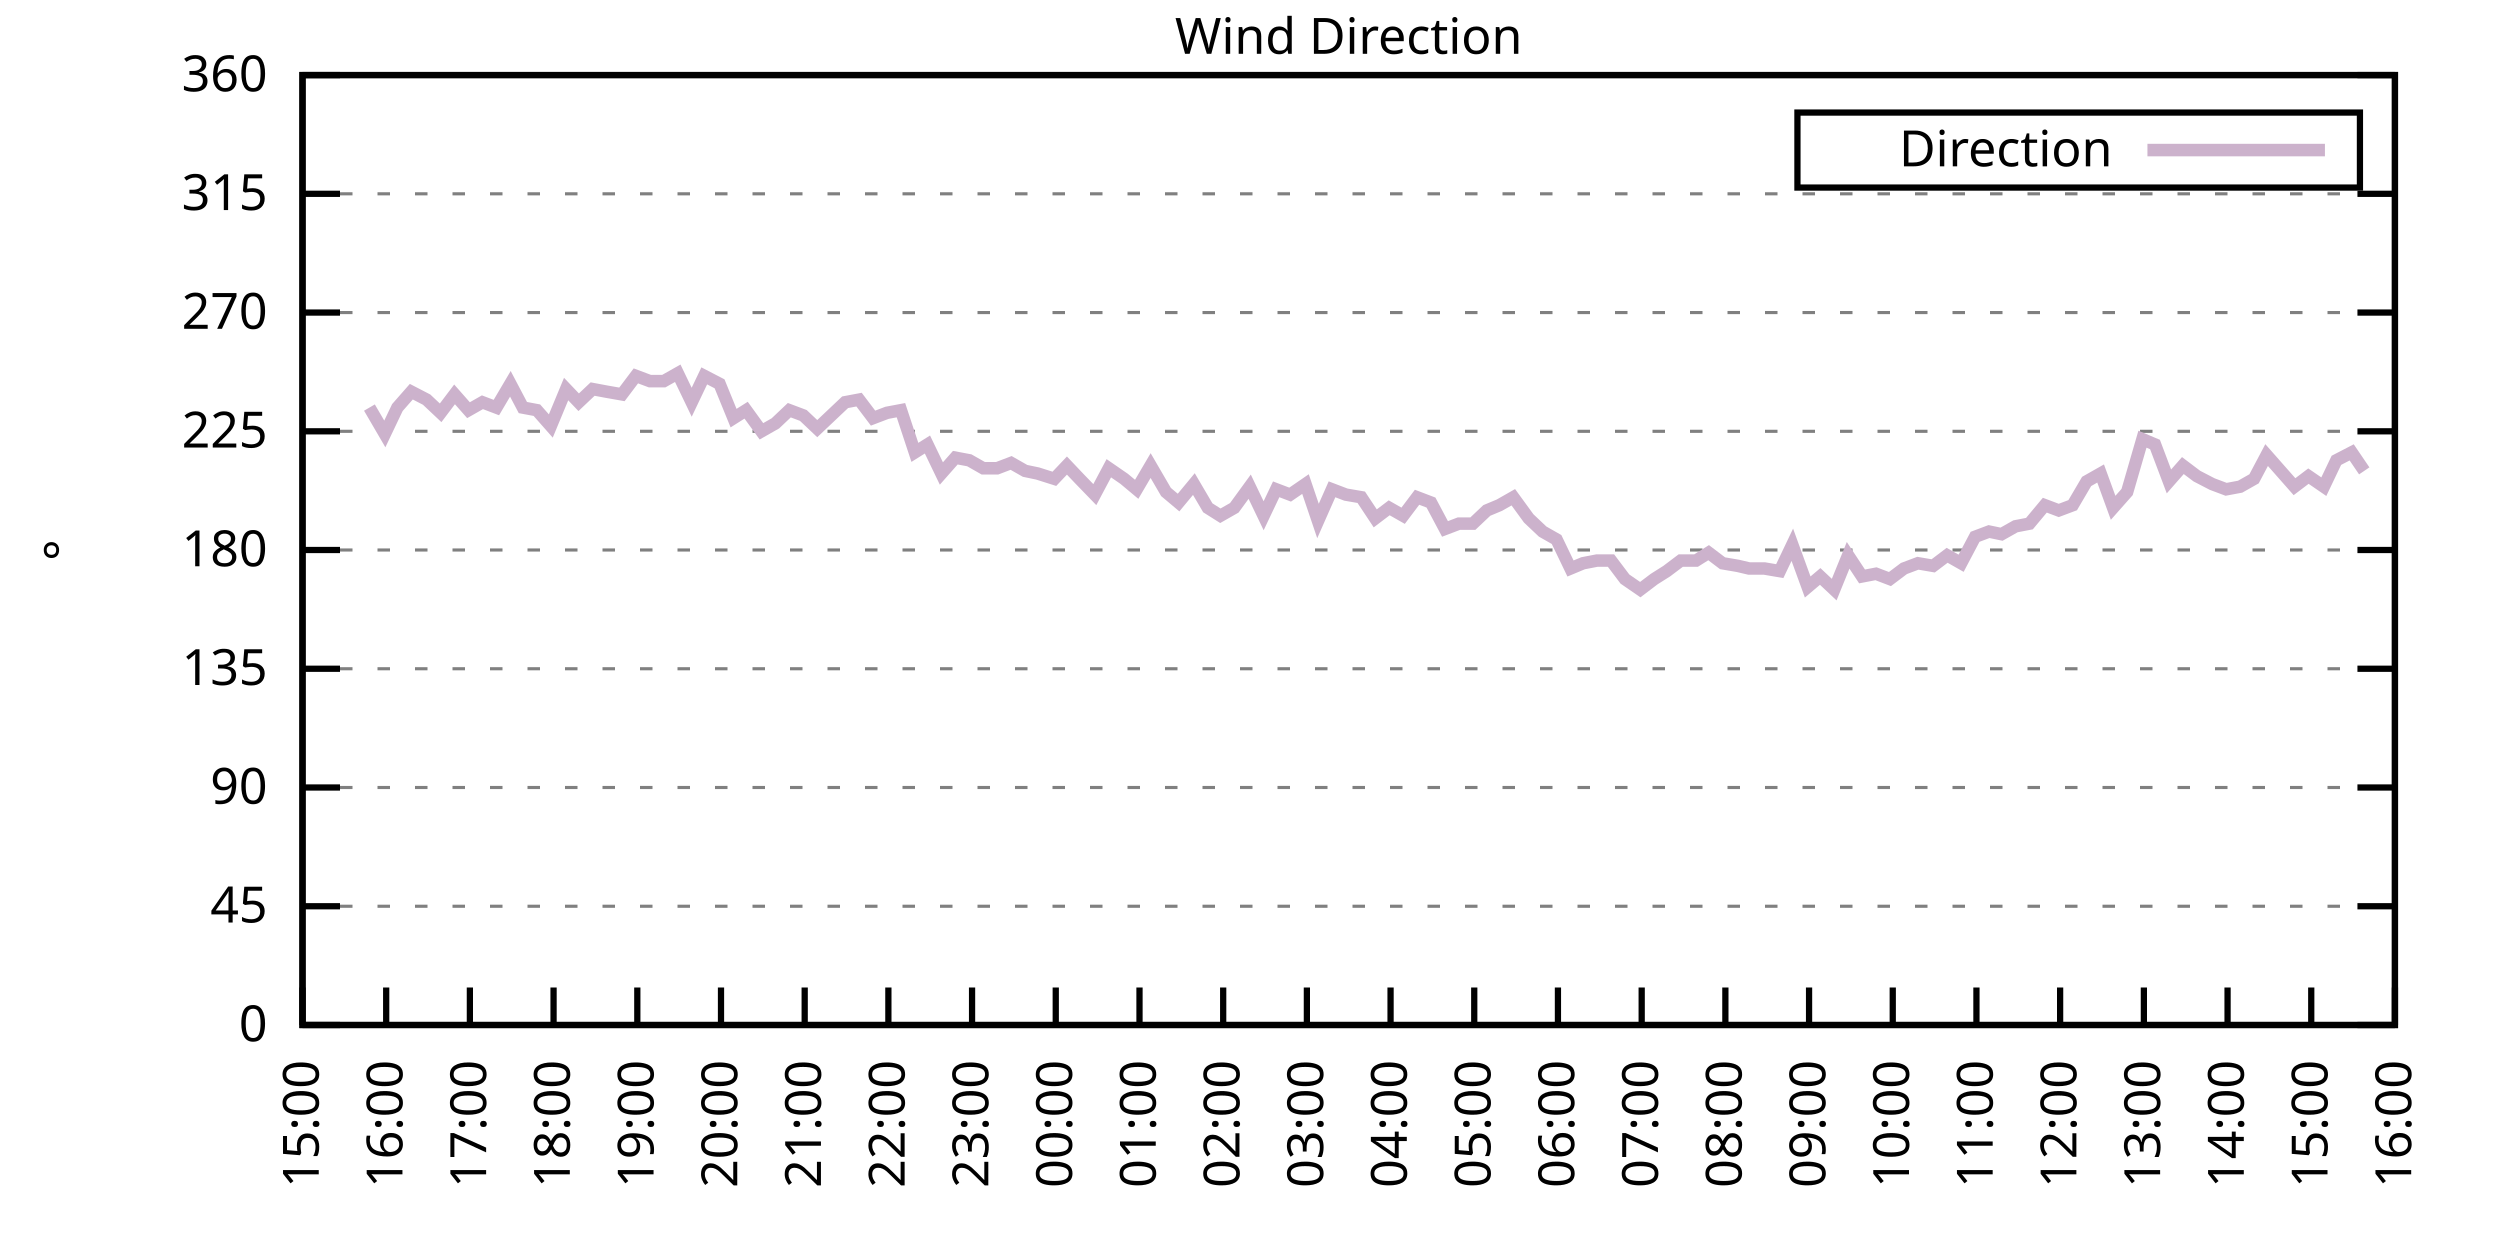
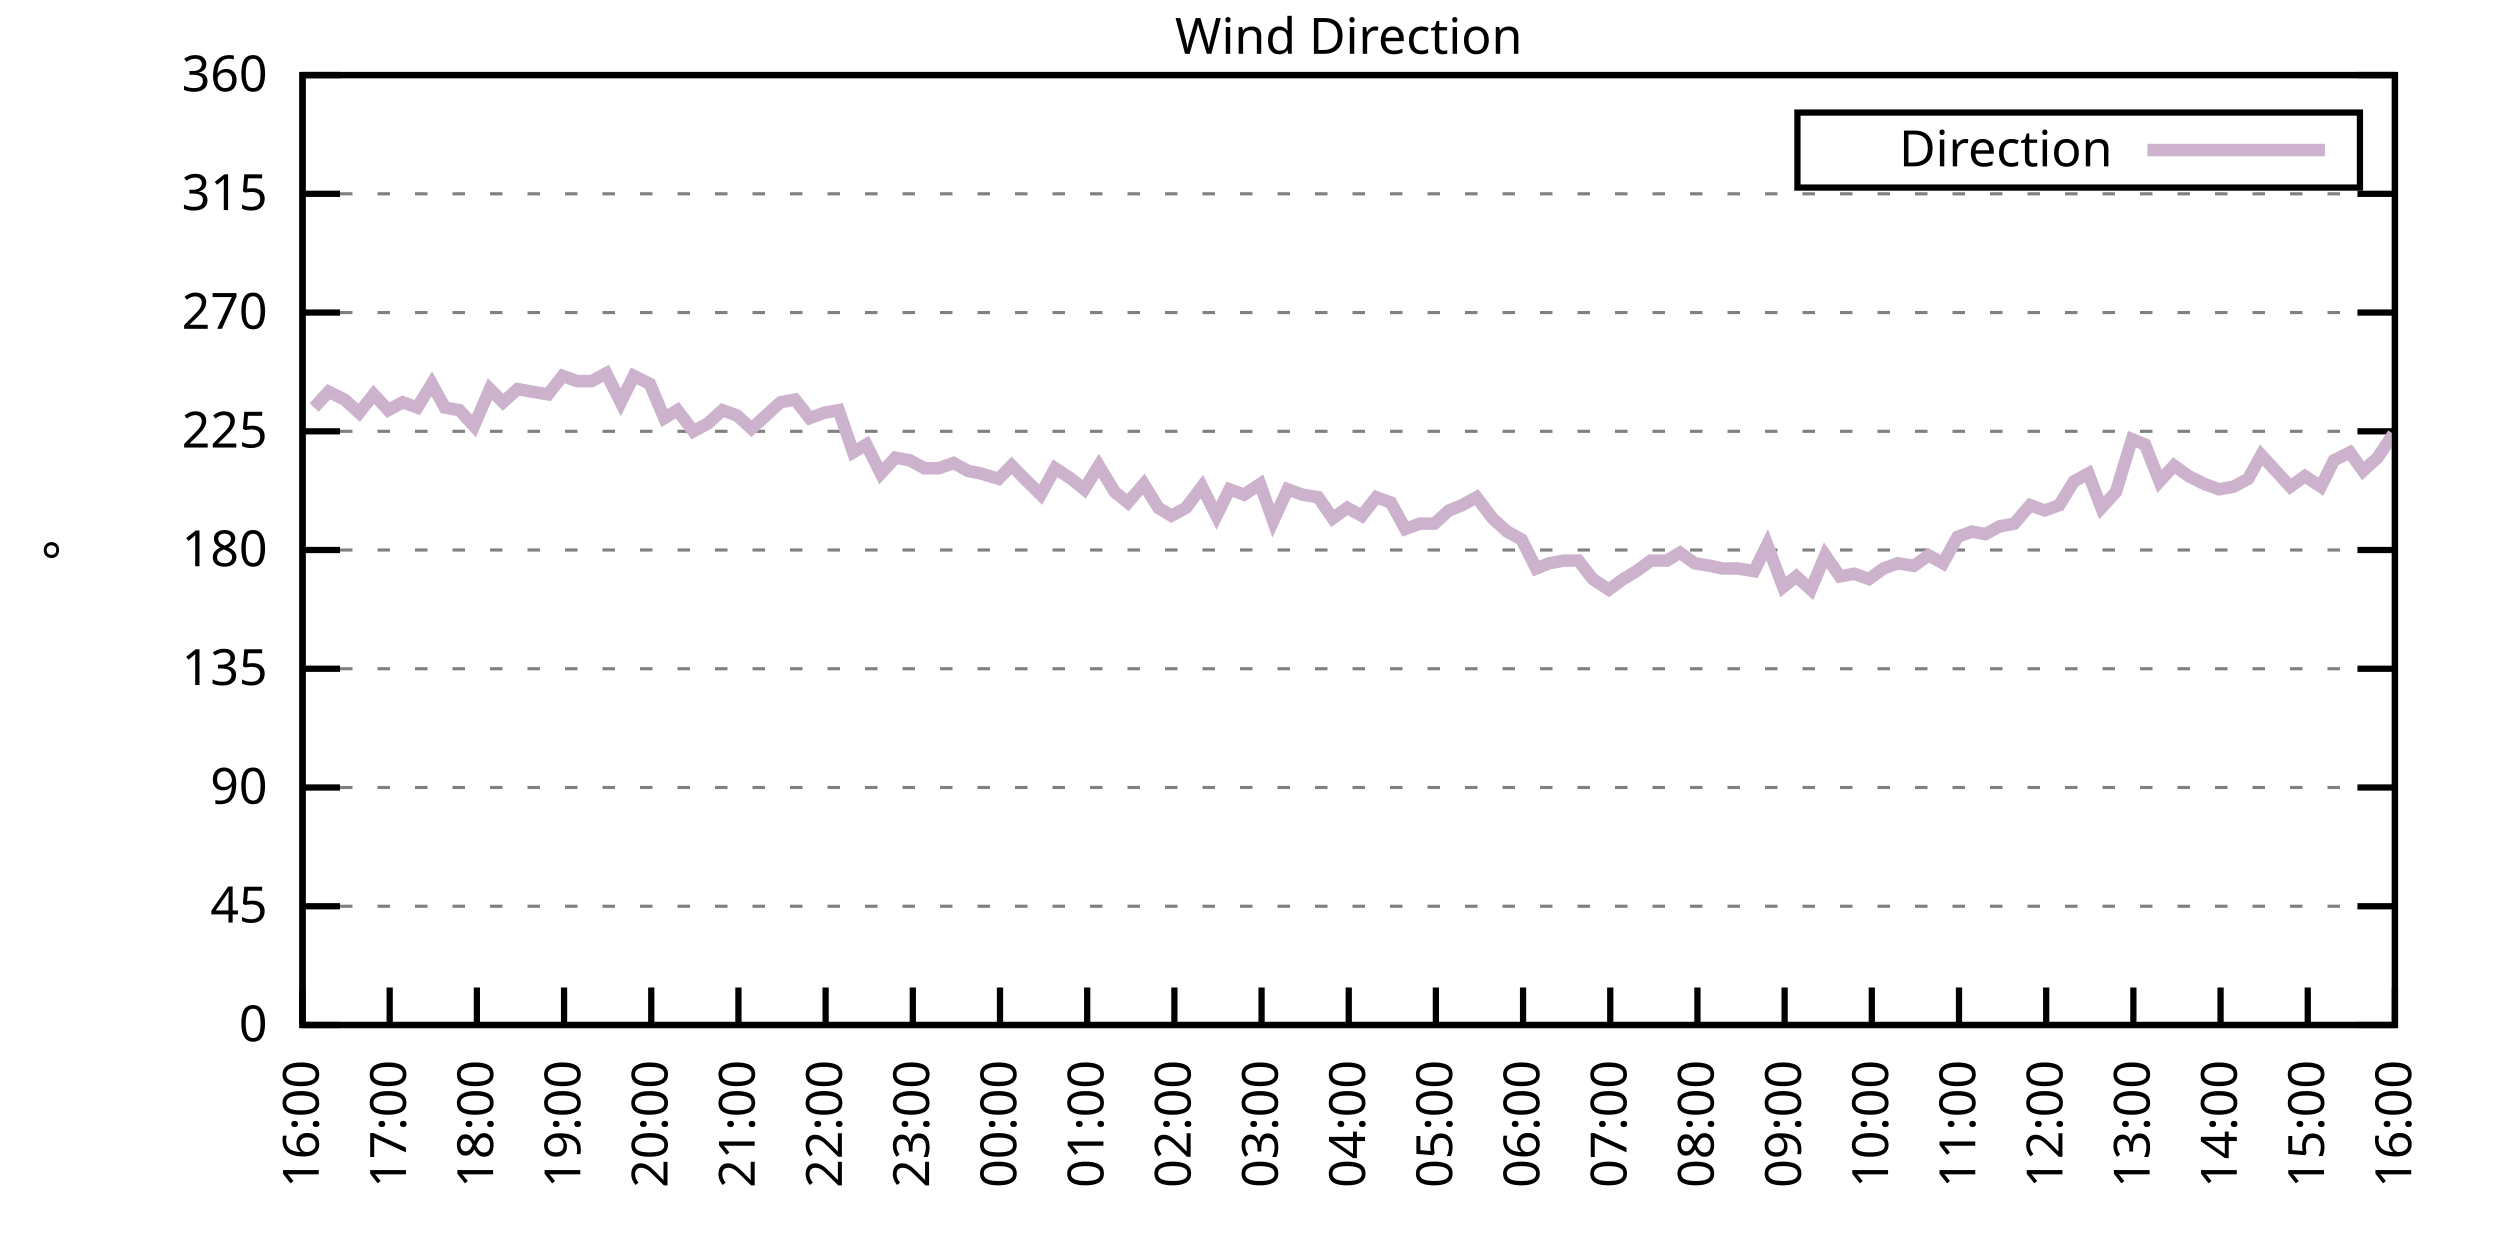
<svg xmlns="http://www.w3.org/2000/svg" xmlns:xlink="http://www.w3.org/1999/xlink" width="400" height="200" viewBox="0 0 400 200">
  <g id="gnuplot_canvas">
    <rect x="0" y="0" width="400" height="200" fill="none" />
    <defs>
      <circle id="gpDot" r="0.5" stroke-width="0.5" stroke="currentColor" />
      <path id="gpPt0" stroke-width="0.333" stroke="currentColor" d="M-1,0 h2 M0,-1 v2" />
      <path id="gpPt1" stroke-width="0.333" stroke="currentColor" d="M-1,-1 L1,1 M1,-1 L-1,1" />
      <path id="gpPt2" stroke-width="0.333" stroke="currentColor" d="M-1,0 L1,0 M0,-1 L0,1 M-1,-1 L1,1 M-1,1 L1,-1" />
      <rect id="gpPt3" stroke-width="0.333" stroke="currentColor" x="-1" y="-1" width="2" height="2" />
      <rect id="gpPt4" stroke-width="0.333" stroke="currentColor" fill="currentColor" x="-1" y="-1" width="2" height="2" />
      <circle id="gpPt5" stroke-width="0.333" stroke="currentColor" cx="0" cy="0" r="1" />
      <use xlink:href="#gpPt5" id="gpPt6" fill="currentColor" stroke="none" />
      <path id="gpPt7" stroke-width="0.333" stroke="currentColor" d="M0,-1.33 L-1.33,0.67 L1.33,0.67 z" />
      <use xlink:href="#gpPt7" id="gpPt8" fill="currentColor" stroke="none" />
      <use xlink:href="#gpPt7" id="gpPt9" stroke="currentColor" transform="rotate(180)" />
      <use xlink:href="#gpPt9" id="gpPt10" fill="currentColor" stroke="none" />
      <use xlink:href="#gpPt3" id="gpPt11" stroke="currentColor" transform="rotate(45)" />
      <use xlink:href="#gpPt11" id="gpPt12" fill="currentColor" stroke="none" />
      <path id="gpPt13" stroke-width="0.333" stroke="currentColor" d="M0,1.330 L1.265,0.411 L0.782,-1.067 L-0.782,-1.076 L-1.265,0.411 z" />
      <use xlink:href="#gpPt13" id="gpPt14" fill="currentColor" stroke="none" />
      <filter id="textbox" filterUnits="objectBoundingBox" x="0" y="0" height="1" width="1">
        <feFlood flood-color="white" flood-opacity="1" result="bgnd" />
        <feComposite in="SourceGraphic" in2="bgnd" operator="atop" />
      </filter>
      <filter id="greybox" filterUnits="objectBoundingBox" x="0" y="0" height="1" width="1">
        <feFlood flood-color="lightgrey" flood-opacity="1" result="grey" />
        <feComposite in="SourceGraphic" in2="grey" operator="atop" />
      </filter>
    </defs>
    <g fill="none" color="white" stroke="currentColor" stroke-width="1.00" stroke-linecap="butt" stroke-linejoin="miter">
</g>
    <g fill="none" color="black" stroke="currentColor" stroke-width="1.00" stroke-linecap="butt" stroke-linejoin="miter">
      <g stroke="none" shape-rendering="crispEdges">
        <polygon fill="rgb(255, 255, 255)" points="48.40,164.00 383.18,164.00 383.18,12.02 48.40,12.02 " />
      </g>
    </g>
    <g fill="none" color="black" stroke="currentColor" stroke-width="1.00" stroke-linecap="butt" stroke-linejoin="miter">
</g>
    <g fill="none" color="black" stroke="black" stroke-width="0.50" stroke-linecap="butt" stroke-linejoin="miter">
</g>
    <g fill="none" color="gray" stroke="currentColor" stroke-width="0.50" stroke-linecap="butt" stroke-linejoin="miter">
      <path stroke="gray" stroke-dasharray="2,4" class="gridline" d="M48.40,164.00 L383.19,164.00  " />
    </g>
    <g fill="none" color="gray" stroke="gray" stroke-width="1.00" stroke-linecap="butt" stroke-linejoin="miter">
</g>
    <g fill="none" color="black" stroke="currentColor" stroke-width="1.00" stroke-linecap="butt" stroke-linejoin="miter">
      <path stroke="black" d="M48.40,164.00 L54.40,164.00 M383.19,164.00 L377.19,164.00  " />
      <g transform="translate(42.80,166.60)" stroke="none" fill="black" font-family="Sans" font-size="8.00" text-anchor="end">
        <text>
          <tspan font-family="Sans"> 0</tspan>
        </text>
      </g>
    </g>
    <g fill="none" color="black" stroke="currentColor" stroke-width="1.00" stroke-linecap="butt" stroke-linejoin="miter">
</g>
    <g fill="none" color="black" stroke="black" stroke-width="0.50" stroke-linecap="butt" stroke-linejoin="miter">
</g>
    <g fill="none" color="gray" stroke="currentColor" stroke-width="0.50" stroke-linecap="butt" stroke-linejoin="miter">
      <path stroke="gray" stroke-dasharray="2,4" class="gridline" d="M48.40,145.00 L383.19,145.00  " />
    </g>
    <g fill="none" color="gray" stroke="gray" stroke-width="1.00" stroke-linecap="butt" stroke-linejoin="miter">
</g>
    <g fill="none" color="black" stroke="currentColor" stroke-width="1.00" stroke-linecap="butt" stroke-linejoin="miter">
      <path stroke="black" d="M48.40,145.00 L54.40,145.00 M383.19,145.00 L377.19,145.00  " />
      <g transform="translate(42.80,147.60)" stroke="none" fill="black" font-family="Sans" font-size="8.00" text-anchor="end">
        <text>
          <tspan font-family="Sans"> 45</tspan>
        </text>
      </g>
    </g>
    <g fill="none" color="black" stroke="currentColor" stroke-width="1.00" stroke-linecap="butt" stroke-linejoin="miter">
</g>
    <g fill="none" color="black" stroke="black" stroke-width="0.50" stroke-linecap="butt" stroke-linejoin="miter">
</g>
    <g fill="none" color="gray" stroke="currentColor" stroke-width="0.50" stroke-linecap="butt" stroke-linejoin="miter">
      <path stroke="gray" stroke-dasharray="2,4" class="gridline" d="M48.40,126.00 L383.19,126.00  " />
    </g>
    <g fill="none" color="gray" stroke="gray" stroke-width="1.00" stroke-linecap="butt" stroke-linejoin="miter">
</g>
    <g fill="none" color="black" stroke="currentColor" stroke-width="1.00" stroke-linecap="butt" stroke-linejoin="miter">
      <path stroke="black" d="M48.40,126.00 L54.40,126.00 M383.19,126.00 L377.19,126.00  " />
      <g transform="translate(42.80,128.60)" stroke="none" fill="black" font-family="Sans" font-size="8.00" text-anchor="end">
        <text>
          <tspan font-family="Sans"> 90</tspan>
        </text>
      </g>
    </g>
    <g fill="none" color="black" stroke="currentColor" stroke-width="1.00" stroke-linecap="butt" stroke-linejoin="miter">
</g>
    <g fill="none" color="black" stroke="black" stroke-width="0.50" stroke-linecap="butt" stroke-linejoin="miter">
</g>
    <g fill="none" color="gray" stroke="currentColor" stroke-width="0.50" stroke-linecap="butt" stroke-linejoin="miter">
      <path stroke="gray" stroke-dasharray="2,4" class="gridline" d="M48.40,107.00 L383.19,107.00  " />
    </g>
    <g fill="none" color="gray" stroke="gray" stroke-width="1.00" stroke-linecap="butt" stroke-linejoin="miter">
</g>
    <g fill="none" color="black" stroke="currentColor" stroke-width="1.00" stroke-linecap="butt" stroke-linejoin="miter">
      <path stroke="black" d="M48.40,107.00 L54.40,107.00 M383.19,107.00 L377.19,107.00  " />
      <g transform="translate(42.80,109.60)" stroke="none" fill="black" font-family="Sans" font-size="8.00" text-anchor="end">
        <text>
          <tspan font-family="Sans"> 135</tspan>
        </text>
      </g>
    </g>
    <g fill="none" color="black" stroke="currentColor" stroke-width="1.00" stroke-linecap="butt" stroke-linejoin="miter">
</g>
    <g fill="none" color="black" stroke="black" stroke-width="0.50" stroke-linecap="butt" stroke-linejoin="miter">
</g>
    <g fill="none" color="gray" stroke="currentColor" stroke-width="0.50" stroke-linecap="butt" stroke-linejoin="miter">
      <path stroke="gray" stroke-dasharray="2,4" class="gridline" d="M48.40,88.00 L383.19,88.00  " />
    </g>
    <g fill="none" color="gray" stroke="gray" stroke-width="1.00" stroke-linecap="butt" stroke-linejoin="miter">
</g>
    <g fill="none" color="black" stroke="currentColor" stroke-width="1.00" stroke-linecap="butt" stroke-linejoin="miter">
      <path stroke="black" d="M48.40,88.00 L54.40,88.00 M383.19,88.00 L377.19,88.00  " />
      <g transform="translate(42.80,90.60)" stroke="none" fill="black" font-family="Sans" font-size="8.00" text-anchor="end">
        <text>
          <tspan font-family="Sans"> 180</tspan>
        </text>
      </g>
    </g>
    <g fill="none" color="black" stroke="currentColor" stroke-width="1.00" stroke-linecap="butt" stroke-linejoin="miter">
</g>
    <g fill="none" color="black" stroke="black" stroke-width="0.50" stroke-linecap="butt" stroke-linejoin="miter">
</g>
    <g fill="none" color="gray" stroke="currentColor" stroke-width="0.50" stroke-linecap="butt" stroke-linejoin="miter">
      <path stroke="gray" stroke-dasharray="2,4" class="gridline" d="M48.40,69.01 L383.19,69.01  " />
    </g>
    <g fill="none" color="gray" stroke="gray" stroke-width="1.00" stroke-linecap="butt" stroke-linejoin="miter">
</g>
    <g fill="none" color="black" stroke="currentColor" stroke-width="1.00" stroke-linecap="butt" stroke-linejoin="miter">
      <path stroke="black" d="M48.40,69.01 L54.40,69.01 M383.19,69.01 L377.19,69.01  " />
      <g transform="translate(42.80,71.61)" stroke="none" fill="black" font-family="Sans" font-size="8.00" text-anchor="end">
        <text>
          <tspan font-family="Sans"> 225</tspan>
        </text>
      </g>
    </g>
    <g fill="none" color="black" stroke="currentColor" stroke-width="1.00" stroke-linecap="butt" stroke-linejoin="miter">
</g>
    <g fill="none" color="black" stroke="black" stroke-width="0.50" stroke-linecap="butt" stroke-linejoin="miter">
</g>
    <g fill="none" color="gray" stroke="currentColor" stroke-width="0.50" stroke-linecap="butt" stroke-linejoin="miter">
      <path stroke="gray" stroke-dasharray="2,4" class="gridline" d="M48.40,50.01 L383.19,50.01  " />
    </g>
    <g fill="none" color="gray" stroke="gray" stroke-width="1.00" stroke-linecap="butt" stroke-linejoin="miter">
</g>
    <g fill="none" color="black" stroke="currentColor" stroke-width="1.00" stroke-linecap="butt" stroke-linejoin="miter">
      <path stroke="black" d="M48.40,50.01 L54.40,50.01 M383.19,50.01 L377.19,50.01  " />
      <g transform="translate(42.80,52.61)" stroke="none" fill="black" font-family="Sans" font-size="8.00" text-anchor="end">
        <text>
          <tspan font-family="Sans"> 270</tspan>
        </text>
      </g>
    </g>
    <g fill="none" color="black" stroke="currentColor" stroke-width="1.00" stroke-linecap="butt" stroke-linejoin="miter">
</g>
    <g fill="none" color="black" stroke="black" stroke-width="0.50" stroke-linecap="butt" stroke-linejoin="miter">
</g>
    <g fill="none" color="gray" stroke="currentColor" stroke-width="0.50" stroke-linecap="butt" stroke-linejoin="miter">
      <path stroke="gray" stroke-dasharray="2,4" class="gridline" d="M48.40,31.01 L383.19,31.01  " />
    </g>
    <g fill="none" color="gray" stroke="gray" stroke-width="1.00" stroke-linecap="butt" stroke-linejoin="miter">
</g>
    <g fill="none" color="black" stroke="currentColor" stroke-width="1.00" stroke-linecap="butt" stroke-linejoin="miter">
      <path stroke="black" d="M48.40,31.01 L54.40,31.01 M383.19,31.01 L377.19,31.01  " />
      <g transform="translate(42.80,33.61)" stroke="none" fill="black" font-family="Sans" font-size="8.00" text-anchor="end">
        <text>
          <tspan font-family="Sans"> 315</tspan>
        </text>
      </g>
    </g>
    <g fill="none" color="black" stroke="currentColor" stroke-width="1.00" stroke-linecap="butt" stroke-linejoin="miter">
</g>
    <g fill="none" color="black" stroke="black" stroke-width="0.50" stroke-linecap="butt" stroke-linejoin="miter">
</g>
    <g fill="none" color="gray" stroke="currentColor" stroke-width="0.50" stroke-linecap="butt" stroke-linejoin="miter">
      <path stroke="gray" stroke-dasharray="2,4" class="gridline" d="M48.40,12.01 L383.19,12.01  " />
    </g>
    <g fill="none" color="gray" stroke="gray" stroke-width="1.00" stroke-linecap="butt" stroke-linejoin="miter">
</g>
    <g fill="none" color="black" stroke="currentColor" stroke-width="1.00" stroke-linecap="butt" stroke-linejoin="miter">
      <path stroke="black" d="M48.40,12.01 L54.40,12.01 M383.19,12.01 L377.19,12.01  " />
      <g transform="translate(42.80,14.61)" stroke="none" fill="black" font-family="Sans" font-size="8.00" text-anchor="end">
        <text>
          <tspan font-family="Sans"> 360</tspan>
        </text>
      </g>
    </g>
    <g fill="none" color="black" stroke="currentColor" stroke-width="1.00" stroke-linecap="butt" stroke-linejoin="miter">
      <path stroke="black" d="M48.40,164.00 L48.40,158.00  " />
      <g transform="translate(51.00,169.60) rotate(270.00)" stroke="none" fill="black" font-family="Sans" font-size="8.00" text-anchor="end">
        <text>
-           <tspan font-family="Sans">15:00</tspan>
-         </text>
-       </g>
-     </g>
-     <g fill="none" color="black" stroke="currentColor" stroke-width="1.00" stroke-linecap="butt" stroke-linejoin="miter">
-       <path stroke="black" d="M61.79,164.00 L61.79,158.00  " />
-       <g transform="translate(64.39,169.60) rotate(270.00)" stroke="none" fill="black" font-family="Sans" font-size="8.00" text-anchor="end">
-         <text>
          <tspan font-family="Sans">16:00</tspan>
        </text>
      </g>
    </g>
    <g fill="none" color="black" stroke="currentColor" stroke-width="1.00" stroke-linecap="butt" stroke-linejoin="miter">
-       <path stroke="black" d="M75.18,164.00 L75.18,158.00  " />
-       <g transform="translate(77.78,169.60) rotate(270.00)" stroke="none" fill="black" font-family="Sans" font-size="8.00" text-anchor="end">
+       <path stroke="black" d="M62.35,164.00 L62.35,158.00  " />
+       <g transform="translate(64.95,169.60) rotate(270.00)" stroke="none" fill="black" font-family="Sans" font-size="8.00" text-anchor="end">
        <text>
          <tspan font-family="Sans">17:00</tspan>
        </text>
      </g>
    </g>
    <g fill="none" color="black" stroke="currentColor" stroke-width="1.00" stroke-linecap="butt" stroke-linejoin="miter">
-       <path stroke="black" d="M88.57,164.00 L88.57,158.00  " />
-       <g transform="translate(91.17,169.60) rotate(270.00)" stroke="none" fill="black" font-family="Sans" font-size="8.00" text-anchor="end">
+       <path stroke="black" d="M76.30,164.00 L76.30,158.00  " />
+       <g transform="translate(78.90,169.60) rotate(270.00)" stroke="none" fill="black" font-family="Sans" font-size="8.00" text-anchor="end">
        <text>
          <tspan font-family="Sans">18:00</tspan>
        </text>
      </g>
    </g>
    <g fill="none" color="black" stroke="currentColor" stroke-width="1.00" stroke-linecap="butt" stroke-linejoin="miter">
-       <path stroke="black" d="M101.97,164.00 L101.97,158.00  " />
-       <g transform="translate(104.57,169.60) rotate(270.00)" stroke="none" fill="black" font-family="Sans" font-size="8.00" text-anchor="end">
+       <path stroke="black" d="M90.25,164.00 L90.25,158.00  " />
+       <g transform="translate(92.85,169.60) rotate(270.00)" stroke="none" fill="black" font-family="Sans" font-size="8.00" text-anchor="end">
        <text>
          <tspan font-family="Sans">19:00</tspan>
        </text>
      </g>
    </g>
    <g fill="none" color="black" stroke="currentColor" stroke-width="1.00" stroke-linecap="butt" stroke-linejoin="miter">
-       <path stroke="black" d="M115.36,164.00 L115.36,158.00  " />
-       <g transform="translate(117.96,169.60) rotate(270.00)" stroke="none" fill="black" font-family="Sans" font-size="8.00" text-anchor="end">
+       <path stroke="black" d="M104.20,164.00 L104.20,158.00  " />
+       <g transform="translate(106.80,169.60) rotate(270.00)" stroke="none" fill="black" font-family="Sans" font-size="8.00" text-anchor="end">
        <text>
          <tspan font-family="Sans">20:00</tspan>
        </text>
      </g>
    </g>
    <g fill="none" color="black" stroke="currentColor" stroke-width="1.00" stroke-linecap="butt" stroke-linejoin="miter">
-       <path stroke="black" d="M128.75,164.00 L128.75,158.00  " />
-       <g transform="translate(131.35,169.60) rotate(270.00)" stroke="none" fill="black" font-family="Sans" font-size="8.00" text-anchor="end">
+       <path stroke="black" d="M118.15,164.00 L118.15,158.00  " />
+       <g transform="translate(120.75,169.60) rotate(270.00)" stroke="none" fill="black" font-family="Sans" font-size="8.00" text-anchor="end">
        <text>
          <tspan font-family="Sans">21:00</tspan>
        </text>
      </g>
    </g>
    <g fill="none" color="black" stroke="currentColor" stroke-width="1.00" stroke-linecap="butt" stroke-linejoin="miter">
-       <path stroke="black" d="M142.14,164.00 L142.14,158.00  " />
-       <g transform="translate(144.74,169.60) rotate(270.00)" stroke="none" fill="black" font-family="Sans" font-size="8.00" text-anchor="end">
+       <path stroke="black" d="M132.10,164.00 L132.10,158.00  " />
+       <g transform="translate(134.70,169.60) rotate(270.00)" stroke="none" fill="black" font-family="Sans" font-size="8.00" text-anchor="end">
        <text>
          <tspan font-family="Sans">22:00</tspan>
        </text>
      </g>
    </g>
    <g fill="none" color="black" stroke="currentColor" stroke-width="1.00" stroke-linecap="butt" stroke-linejoin="miter">
-       <path stroke="black" d="M155.53,164.00 L155.53,158.00  " />
-       <g transform="translate(158.13,169.60) rotate(270.00)" stroke="none" fill="black" font-family="Sans" font-size="8.00" text-anchor="end">
+       <path stroke="black" d="M146.05,164.00 L146.05,158.00  " />
+       <g transform="translate(148.65,169.60) rotate(270.00)" stroke="none" fill="black" font-family="Sans" font-size="8.00" text-anchor="end">
        <text>
          <tspan font-family="Sans">23:00</tspan>
        </text>
      </g>
    </g>
    <g fill="none" color="black" stroke="currentColor" stroke-width="1.00" stroke-linecap="butt" stroke-linejoin="miter">
-       <path stroke="black" d="M168.92,164.00 L168.92,158.00  " />
-       <g transform="translate(171.52,169.60) rotate(270.00)" stroke="none" fill="black" font-family="Sans" font-size="8.00" text-anchor="end">
+       <path stroke="black" d="M160.00,164.00 L160.00,158.00  " />
+       <g transform="translate(162.60,169.60) rotate(270.00)" stroke="none" fill="black" font-family="Sans" font-size="8.00" text-anchor="end">
        <text>
          <tspan font-family="Sans">00:00</tspan>
        </text>
      </g>
    </g>
    <g fill="none" color="black" stroke="currentColor" stroke-width="1.00" stroke-linecap="butt" stroke-linejoin="miter">
-       <path stroke="black" d="M182.32,164.00 L182.32,158.00  " />
-       <g transform="translate(184.92,169.60) rotate(270.00)" stroke="none" fill="black" font-family="Sans" font-size="8.00" text-anchor="end">
+       <path stroke="black" d="M173.95,164.00 L173.95,158.00  " />
+       <g transform="translate(176.55,169.60) rotate(270.00)" stroke="none" fill="black" font-family="Sans" font-size="8.00" text-anchor="end">
        <text>
          <tspan font-family="Sans">01:00</tspan>
        </text>
      </g>
    </g>
    <g fill="none" color="black" stroke="currentColor" stroke-width="1.00" stroke-linecap="butt" stroke-linejoin="miter">
-       <path stroke="black" d="M195.71,164.00 L195.71,158.00  " />
-       <g transform="translate(198.31,169.60) rotate(270.00)" stroke="none" fill="black" font-family="Sans" font-size="8.00" text-anchor="end">
+       <path stroke="black" d="M187.90,164.00 L187.90,158.00  " />
+       <g transform="translate(190.50,169.60) rotate(270.00)" stroke="none" fill="black" font-family="Sans" font-size="8.00" text-anchor="end">
        <text>
          <tspan font-family="Sans">02:00</tspan>
        </text>
      </g>
    </g>
    <g fill="none" color="black" stroke="currentColor" stroke-width="1.00" stroke-linecap="butt" stroke-linejoin="miter">
-       <path stroke="black" d="M209.10,164.00 L209.10,158.00  " />
-       <g transform="translate(211.70,169.60) rotate(270.00)" stroke="none" fill="black" font-family="Sans" font-size="8.00" text-anchor="end">
+       <path stroke="black" d="M201.85,164.00 L201.85,158.00  " />
+       <g transform="translate(204.45,169.60) rotate(270.00)" stroke="none" fill="black" font-family="Sans" font-size="8.00" text-anchor="end">
        <text>
          <tspan font-family="Sans">03:00</tspan>
        </text>
      </g>
    </g>
    <g fill="none" color="black" stroke="currentColor" stroke-width="1.00" stroke-linecap="butt" stroke-linejoin="miter">
-       <path stroke="black" d="M222.49,164.00 L222.49,158.00  " />
-       <g transform="translate(225.09,169.60) rotate(270.00)" stroke="none" fill="black" font-family="Sans" font-size="8.00" text-anchor="end">
+       <path stroke="black" d="M215.80,164.00 L215.80,158.00  " />
+       <g transform="translate(218.40,169.60) rotate(270.00)" stroke="none" fill="black" font-family="Sans" font-size="8.00" text-anchor="end">
        <text>
          <tspan font-family="Sans">04:00</tspan>
        </text>
      </g>
    </g>
    <g fill="none" color="black" stroke="currentColor" stroke-width="1.00" stroke-linecap="butt" stroke-linejoin="miter">
-       <path stroke="black" d="M235.88,164.00 L235.88,158.00  " />
-       <g transform="translate(238.48,169.60) rotate(270.00)" stroke="none" fill="black" font-family="Sans" font-size="8.00" text-anchor="end">
+       <path stroke="black" d="M229.74,164.00 L229.74,158.00  " />
+       <g transform="translate(232.34,169.60) rotate(270.00)" stroke="none" fill="black" font-family="Sans" font-size="8.00" text-anchor="end">
        <text>
          <tspan font-family="Sans">05:00</tspan>
        </text>
      </g>
    </g>
    <g fill="none" color="black" stroke="currentColor" stroke-width="1.00" stroke-linecap="butt" stroke-linejoin="miter">
-       <path stroke="black" d="M249.27,164.00 L249.27,158.00  " />
-       <g transform="translate(251.87,169.60) rotate(270.00)" stroke="none" fill="black" font-family="Sans" font-size="8.00" text-anchor="end">
+       <path stroke="black" d="M243.69,164.00 L243.69,158.00  " />
+       <g transform="translate(246.29,169.60) rotate(270.00)" stroke="none" fill="black" font-family="Sans" font-size="8.00" text-anchor="end">
        <text>
          <tspan font-family="Sans">06:00</tspan>
        </text>
      </g>
    </g>
    <g fill="none" color="black" stroke="currentColor" stroke-width="1.00" stroke-linecap="butt" stroke-linejoin="miter">
-       <path stroke="black" d="M262.67,164.00 L262.67,158.00  " />
-       <g transform="translate(265.27,169.60) rotate(270.00)" stroke="none" fill="black" font-family="Sans" font-size="8.00" text-anchor="end">
+       <path stroke="black" d="M257.64,164.00 L257.64,158.00  " />
+       <g transform="translate(260.24,169.60) rotate(270.00)" stroke="none" fill="black" font-family="Sans" font-size="8.00" text-anchor="end">
        <text>
          <tspan font-family="Sans">07:00</tspan>
        </text>
      </g>
    </g>
    <g fill="none" color="black" stroke="currentColor" stroke-width="1.00" stroke-linecap="butt" stroke-linejoin="miter">
-       <path stroke="black" d="M276.06,164.00 L276.06,158.00  " />
-       <g transform="translate(278.66,169.60) rotate(270.00)" stroke="none" fill="black" font-family="Sans" font-size="8.00" text-anchor="end">
+       <path stroke="black" d="M271.59,164.00 L271.59,158.00  " />
+       <g transform="translate(274.19,169.60) rotate(270.00)" stroke="none" fill="black" font-family="Sans" font-size="8.00" text-anchor="end">
        <text>
          <tspan font-family="Sans">08:00</tspan>
        </text>
      </g>
    </g>
    <g fill="none" color="black" stroke="currentColor" stroke-width="1.00" stroke-linecap="butt" stroke-linejoin="miter">
-       <path stroke="black" d="M289.45,164.00 L289.45,158.00  " />
-       <g transform="translate(292.05,169.60) rotate(270.00)" stroke="none" fill="black" font-family="Sans" font-size="8.00" text-anchor="end">
+       <path stroke="black" d="M285.54,164.00 L285.54,158.00  " />
+       <g transform="translate(288.14,169.60) rotate(270.00)" stroke="none" fill="black" font-family="Sans" font-size="8.00" text-anchor="end">
        <text>
          <tspan font-family="Sans">09:00</tspan>
        </text>
      </g>
    </g>
    <g fill="none" color="black" stroke="currentColor" stroke-width="1.00" stroke-linecap="butt" stroke-linejoin="miter">
-       <path stroke="black" d="M302.84,164.00 L302.84,158.00  " />
-       <g transform="translate(305.44,169.60) rotate(270.00)" stroke="none" fill="black" font-family="Sans" font-size="8.00" text-anchor="end">
+       <path stroke="black" d="M299.49,164.00 L299.49,158.00  " />
+       <g transform="translate(302.09,169.60) rotate(270.00)" stroke="none" fill="black" font-family="Sans" font-size="8.00" text-anchor="end">
        <text>
          <tspan font-family="Sans">10:00</tspan>
        </text>
      </g>
    </g>
    <g fill="none" color="black" stroke="currentColor" stroke-width="1.00" stroke-linecap="butt" stroke-linejoin="miter">
-       <path stroke="black" d="M316.23,164.00 L316.23,158.00  " />
-       <g transform="translate(318.83,169.60) rotate(270.00)" stroke="none" fill="black" font-family="Sans" font-size="8.00" text-anchor="end">
+       <path stroke="black" d="M313.44,164.00 L313.44,158.00  " />
+       <g transform="translate(316.04,169.60) rotate(270.00)" stroke="none" fill="black" font-family="Sans" font-size="8.00" text-anchor="end">
        <text>
          <tspan font-family="Sans">11:00</tspan>
        </text>
      </g>
    </g>
    <g fill="none" color="black" stroke="currentColor" stroke-width="1.00" stroke-linecap="butt" stroke-linejoin="miter">
-       <path stroke="black" d="M329.62,164.00 L329.62,158.00  " />
-       <g transform="translate(332.22,169.60) rotate(270.00)" stroke="none" fill="black" font-family="Sans" font-size="8.00" text-anchor="end">
+       <path stroke="black" d="M327.39,164.00 L327.39,158.00  " />
+       <g transform="translate(329.99,169.60) rotate(270.00)" stroke="none" fill="black" font-family="Sans" font-size="8.00" text-anchor="end">
        <text>
          <tspan font-family="Sans">12:00</tspan>
        </text>
      </g>
    </g>
    <g fill="none" color="black" stroke="currentColor" stroke-width="1.00" stroke-linecap="butt" stroke-linejoin="miter">
-       <path stroke="black" d="M343.02,164.00 L343.02,158.00  " />
-       <g transform="translate(345.62,169.60) rotate(270.00)" stroke="none" fill="black" font-family="Sans" font-size="8.00" text-anchor="end">
+       <path stroke="black" d="M341.34,164.00 L341.34,158.00  " />
+       <g transform="translate(343.94,169.60) rotate(270.00)" stroke="none" fill="black" font-family="Sans" font-size="8.00" text-anchor="end">
        <text>
          <tspan font-family="Sans">13:00</tspan>
        </text>
      </g>
    </g>
    <g fill="none" color="black" stroke="currentColor" stroke-width="1.00" stroke-linecap="butt" stroke-linejoin="miter">
-       <path stroke="black" d="M356.41,164.00 L356.41,158.00  " />
-       <g transform="translate(359.01,169.60) rotate(270.00)" stroke="none" fill="black" font-family="Sans" font-size="8.00" text-anchor="end">
+       <path stroke="black" d="M355.29,164.00 L355.29,158.00  " />
+       <g transform="translate(357.89,169.60) rotate(270.00)" stroke="none" fill="black" font-family="Sans" font-size="8.00" text-anchor="end">
        <text>
          <tspan font-family="Sans">14:00</tspan>
        </text>
      </g>
    </g>
    <g fill="none" color="black" stroke="currentColor" stroke-width="1.00" stroke-linecap="butt" stroke-linejoin="miter">
-       <path stroke="black" d="M369.80,164.00 L369.80,158.00  " />
-       <g transform="translate(372.40,169.60) rotate(270.00)" stroke="none" fill="black" font-family="Sans" font-size="8.00" text-anchor="end">
+       <path stroke="black" d="M369.24,164.00 L369.24,158.00  " />
+       <g transform="translate(371.84,169.60) rotate(270.00)" stroke="none" fill="black" font-family="Sans" font-size="8.00" text-anchor="end">
        <text>
          <tspan font-family="Sans">15:00</tspan>
        </text>
      </g>
    </g>
    <g fill="none" color="black" stroke="currentColor" stroke-width="1.00" stroke-linecap="butt" stroke-linejoin="miter">
      <path stroke="black" d="M383.19,164.00 L383.19,158.00  " />
      <g transform="translate(385.79,169.60) rotate(270.00)" stroke="none" fill="black" font-family="Sans" font-size="8.00" text-anchor="end">
        <text>
          <tspan font-family="Sans">16:00</tspan>
        </text>
      </g>
    </g>
    <g fill="none" color="black" stroke="currentColor" stroke-width="1.00" stroke-linecap="butt" stroke-linejoin="miter">
</g>
    <g fill="none" color="black" stroke="currentColor" stroke-width="1.00" stroke-linecap="butt" stroke-linejoin="miter">
      <path stroke="black" d="M48.40,12.01 L48.40,164.00 L383.19,164.00 L383.19,12.01 L48.40,12.01 Z  " />
    </g>
    <g fill="none" color="black" stroke="currentColor" stroke-width="1.00" stroke-linecap="butt" stroke-linejoin="miter">
</g>
    <g fill="none" color="black" stroke="currentColor" stroke-width="1.00" stroke-linecap="butt" stroke-linejoin="miter">
      <path stroke="black" d="M287.59,30.01 L287.59,18.01 L377.59,18.01 L377.59,30.01 L287.59,30.01 Z  " />
    </g>
    <g id="Wind_direction_plot_1">
      <g fill="none" color="white" stroke="black" stroke-width="2.00" stroke-linecap="butt" stroke-linejoin="miter">
</g>
      <g fill="none" color="black" stroke="currentColor" stroke-width="2.00" stroke-linecap="butt" stroke-linejoin="miter">
        <g transform="translate(337.99,26.61)" stroke="none" fill="black" font-family="Sans" font-size="8.00" text-anchor="end">
          <text>
            <tspan font-family="Sans">Direction</tspan>
          </text>
        </g>
      </g>
      <g fill="none" color="black" stroke="currentColor" stroke-width="2.00" stroke-linecap="butt" stroke-linejoin="miter">
-         <path stroke="rgb(204, 178, 204)" d="M343.59,24.01 L371.99,24.01 M59.11,65.21 L61.57,69.43 L63.58,65.21 L65.81,62.67 L68.26,63.94 L70.50,66.05   L72.73,63.10 L74.96,65.63 L77.19,64.36 L79.42,65.21 L81.66,61.41 L83.66,65.21 L85.90,65.63 L88.13,68.16   L90.58,62.25 L92.59,64.36 L94.82,62.25 L97.06,62.67 L99.51,63.10 L101.74,60.14 L103.98,60.98 L106.21,60.98   L108.44,59.72 L110.67,64.36 L112.68,60.14 L115.13,61.41 L117.37,66.90 L119.38,65.63 L121.83,69.01 L124.06,67.74   L126.29,65.63 L128.53,66.47 L130.76,68.58 L132.99,66.47 L135.22,64.36 L137.45,63.94 L139.69,66.90 L141.92,66.05   L144.15,65.63 L146.38,72.38 L148.39,71.12 L150.62,75.76 L152.85,73.23 L155.09,73.65 L157.32,74.92 L159.55,74.92   L161.78,74.07 L164.01,75.34 L166.02,75.76 L168.70,76.61 L170.71,74.49 L172.72,76.61 L175.17,79.14 L177.41,74.92   L179.86,76.61 L181.87,78.29 L184.10,74.49 L186.56,78.72 L188.57,80.41 L191.02,77.45 L193.25,81.25 L195.26,82.52   L197.49,81.25 L199.95,77.87 L202.18,82.52 L204.19,78.29 L206.42,79.14 L208.88,77.45 L210.88,83.36 L213.12,78.29   L215.35,79.14 L217.80,79.56 L220.04,82.94 L222.27,81.25 L224.50,82.52 L226.73,79.56 L228.96,80.41 L231.20,84.63   L233.43,83.78 L235.66,83.78 L237.89,81.67 L239.90,80.83 L242.13,79.56 L244.59,82.94 L246.82,85.05 L249.05,86.32   L251.28,90.96 L253.29,90.12 L255.52,89.69 L257.76,89.69 L259.99,92.65 L262.44,94.34 L264.67,92.65 L266.68,91.38   L268.92,89.69 L271.37,89.69 L273.38,88.43 L275.61,90.12 L278.07,90.54 L279.85,90.96 L282.31,90.96 L284.76,91.38   L286.77,87.16 L289.23,93.92 L291.23,92.23 L293.47,94.34 L295.70,88.85 L297.93,92.23 L300.16,91.80 L302.39,92.65   L304.63,90.96 L306.86,90.12 L309.31,90.54 L311.54,88.85 L313.78,90.12 L316.01,85.89 L318.24,85.05 L320.25,85.47   L322.48,84.21 L324.71,83.78 L327.17,80.83 L329.40,81.67 L331.63,80.83 L333.86,77.03 L336.10,75.76 L338.10,81.25   L340.34,78.72 L342.79,70.27 L344.80,71.12 L347.03,77.03 L349.26,74.49 L351.50,76.18 L353.95,77.45 L356.18,78.29   L358.42,77.87 L360.65,76.61 L362.66,72.81 L364.89,75.34 L367.12,77.87 L369.35,76.18 L371.81,77.87 L373.82,73.65   L376.27,72.38 L378.28,75.34  " />
+         <path stroke="rgb(204, 178, 204)" d="M343.59,24.01 L371.99,24.01 M50.26,65.21 L52.58,62.67 L55.14,63.94 L57.47,66.05 L59.79,63.10 L62.12,65.63   L64.44,64.36 L66.77,65.21 L69.09,61.41 L71.18,65.21 L73.51,65.63 L75.83,68.16 L78.39,62.25 L80.48,64.36   L82.81,62.25 L85.13,62.67 L87.69,63.10 L90.02,60.14 L92.34,60.98 L94.67,60.98 L96.99,59.72 L99.32,64.36   L101.41,60.14 L103.97,61.41 L106.29,66.90 L108.38,65.63 L110.94,69.01 L113.27,67.74 L115.59,65.63 L117.92,66.47   L120.24,68.58 L122.57,66.47 L124.89,64.36 L127.22,63.94 L129.54,66.90 L131.87,66.05 L134.19,65.63 L136.51,72.38   L138.61,71.12 L140.93,75.76 L143.26,73.23 L145.58,73.65 L147.91,74.92 L150.23,74.92 L152.56,74.07 L154.88,75.34   L156.97,75.76 L159.76,76.61 L161.86,74.49 L163.95,76.61 L166.51,79.14 L168.83,74.92 L171.39,76.61 L173.48,78.29   L175.81,74.49 L178.36,78.72 L180.46,80.41 L183.01,77.45 L185.34,81.25 L187.43,82.52 L189.76,81.25 L192.31,77.87   L194.64,82.52 L196.73,78.29 L199.06,79.14 L201.61,77.45 L203.71,83.36 L206.03,78.29 L208.36,79.14 L210.91,79.56   L213.24,82.94 L215.56,81.25 L217.89,82.52 L220.21,79.56 L222.54,80.41 L224.86,84.63 L227.19,83.78 L229.51,83.78   L231.84,81.67 L233.93,80.83 L236.25,79.56 L238.81,82.94 L241.14,85.05 L243.46,86.32 L245.79,90.96 L247.88,90.12   L250.20,89.69 L252.53,89.69 L254.85,92.65 L257.41,94.34 L259.74,92.65 L261.83,91.38 L264.15,89.69 L266.71,89.69   L268.80,88.43 L271.13,90.12 L273.69,90.54 L275.55,90.96 L278.10,90.96 L280.66,91.38 L282.75,87.16 L285.31,93.92   L287.40,92.23 L289.73,94.34 L292.05,88.85 L294.38,92.23 L296.70,91.80 L299.03,92.65 L301.35,90.96 L303.68,90.12   L306.23,90.54 L308.56,88.85 L310.88,90.12 L313.21,85.89 L315.53,85.05 L317.63,85.47 L319.95,84.21 L322.28,83.78   L324.83,80.83 L327.16,81.67 L329.48,80.83 L331.81,77.03 L334.13,75.76 L336.23,81.25 L338.55,78.72 L341.11,70.27   L343.20,71.12 L345.53,77.03 L347.85,74.49 L350.18,76.18 L352.73,77.45 L355.06,78.29 L357.38,77.87 L359.71,76.61   L361.80,72.81 L364.13,75.34 L366.45,77.87 L368.78,76.18 L371.33,77.87 L373.43,73.65 L375.98,72.38 L378.08,75.34   L380.40,73.23 L382.96,69.43  " />
      </g>
    </g>
    <g fill="none" color="black" stroke="currentColor" stroke-width="2.00" stroke-linecap="butt" stroke-linejoin="miter">
</g>
    <g fill="none" color="black" stroke="black" stroke-width="1.00" stroke-linecap="butt" stroke-linejoin="miter">
</g>
    <g fill="none" color="black" stroke="currentColor" stroke-width="1.00" stroke-linecap="butt" stroke-linejoin="miter">
      <path stroke="black" d="M48.40,12.01 L48.40,164.00 L383.19,164.00 L383.19,12.01 L48.40,12.01 Z  " />
      <g transform="translate(12.80,88.01) rotate(270.00)" stroke="none" fill="black" font-family="Sans" font-size="8.00" text-anchor="middle">
        <text>
          <tspan font-family="Sans">°</tspan>
        </text>
      </g>
    </g>
    <g fill="none" color="black" stroke="currentColor" stroke-width="1.00" stroke-linecap="butt" stroke-linejoin="miter">
</g>
    <g fill="none" color="black" stroke="currentColor" stroke-width="1.00" stroke-linecap="butt" stroke-linejoin="miter">
      <g transform="translate(215.79,8.61)" stroke="none" fill="black" font-family="Sans" font-size="8.00" text-anchor="middle">
        <text>
          <tspan font-family="Sans">Wind Direction</tspan>
        </text>
      </g>
    </g>
    <g fill="none" color="black" stroke="currentColor" stroke-width="1.00" stroke-linecap="butt" stroke-linejoin="miter">
</g>
  </g>
</svg>
